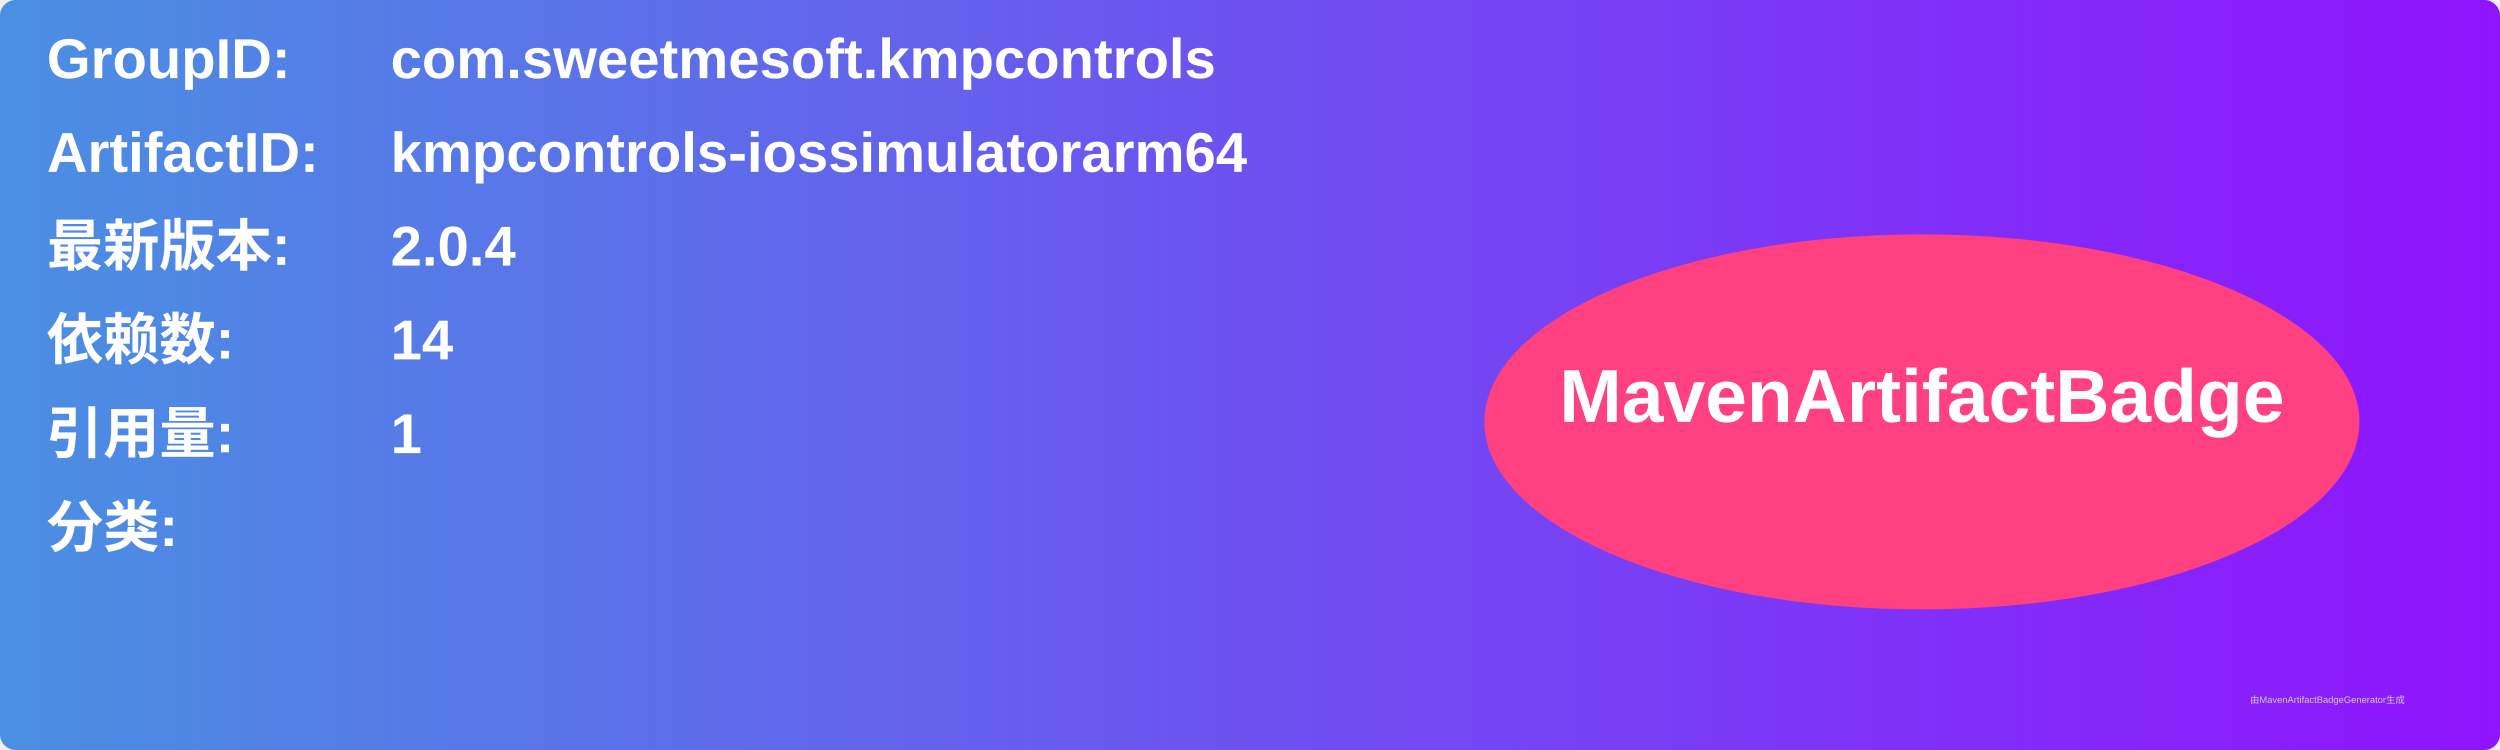
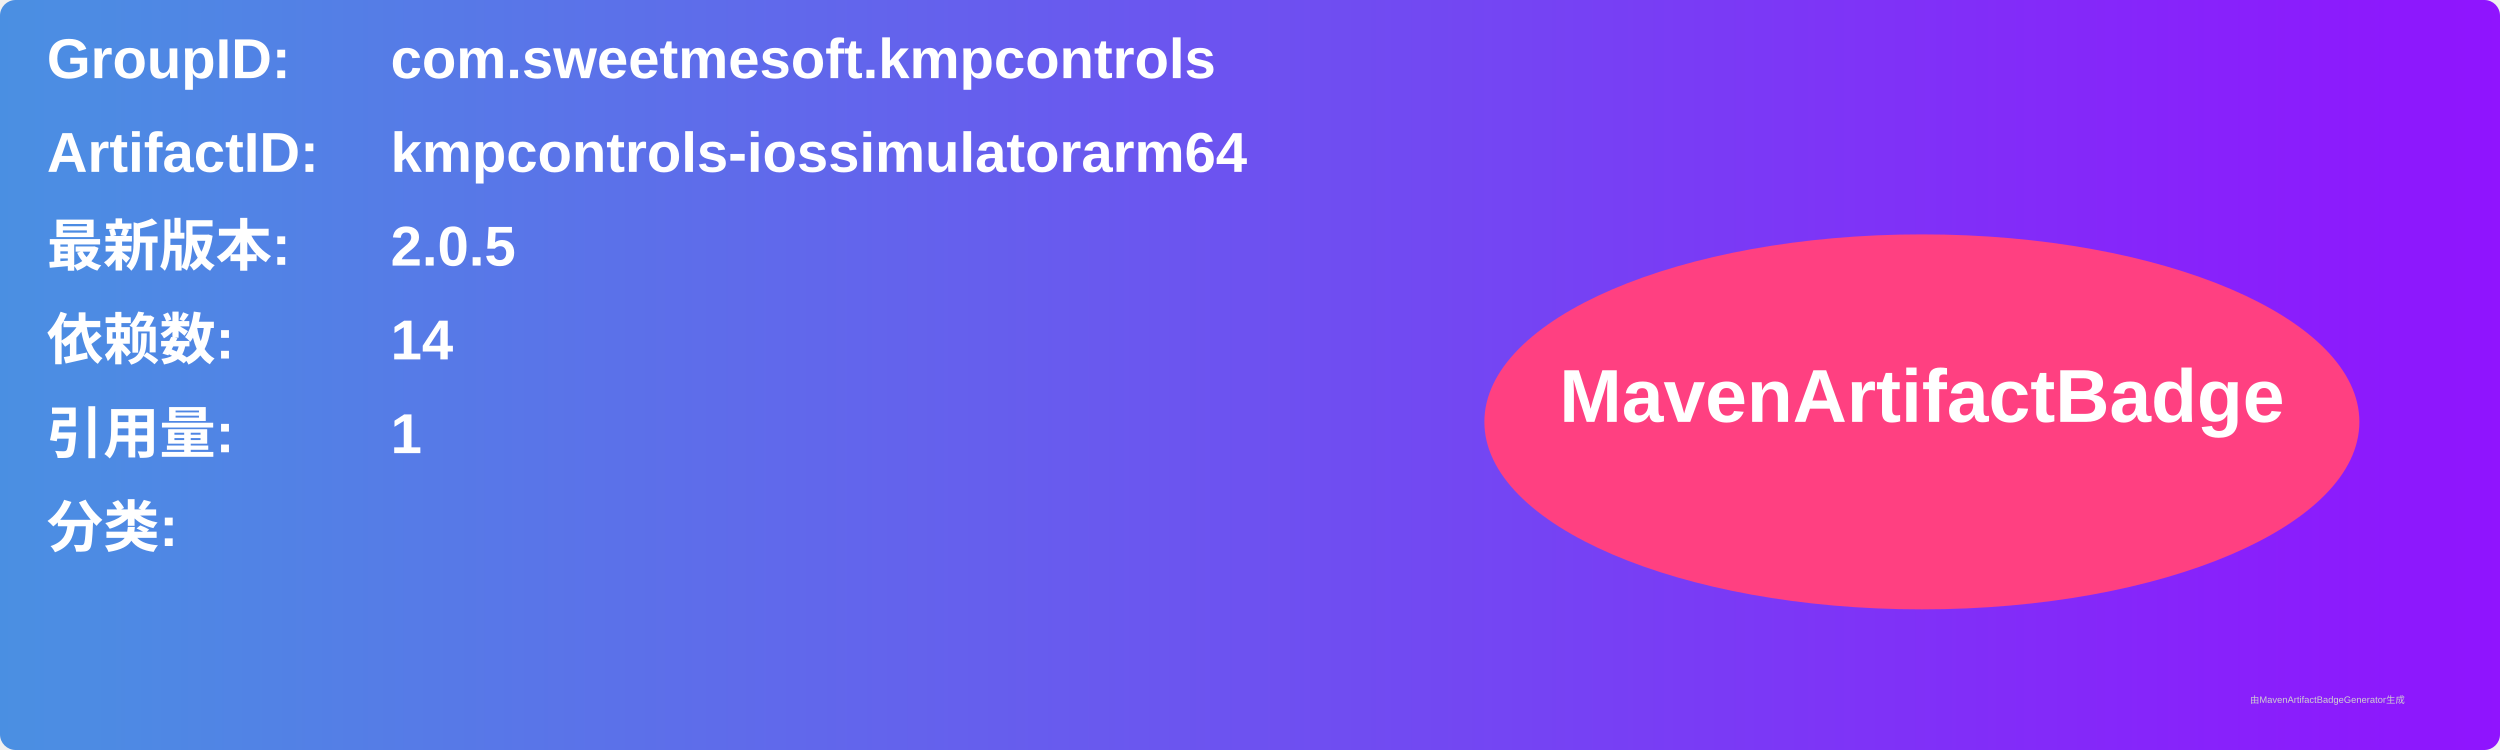
<svg xmlns="http://www.w3.org/2000/svg" width="800" height="240" viewBox="0 0 800 240">
  <linearGradient id="grad" x1="0%" y1="0%" x2="100%" y2="0%">
    <stop offset="0%" stop-color="#4a90e2" />
    <stop offset="100%" stop-color="#9013fe" />
  </linearGradient>
  <rect width="100%" height="100%" rx="5" ry="5" fill="url(#grad)" />
  <g transform="translate(15, 15)">
    <text x="0" y="10" font-family="Arial" font-size="18" fill="white" font-weight="bold" width="260">GroupID:</text>
    <text x="110" y="10" font-family="Arial" font-size="18" fill="white" font-weight="bold" width="460">com.sweetmesoft.kmpcontrols</text>
    <text x="0" y="40" font-family="Arial" font-size="18" fill="white" font-weight="bold" width="260">ArtifactID:</text>
    <text x="110" y="40" font-family="Arial" font-size="18" fill="white" font-weight="bold" width="460">kmpcontrols-iossimulatorarm64</text>
    <text x="0" y="70" font-family="Arial" font-size="18" fill="white" font-weight="bold">最新版本:</text>
    <text x="110" y="70" font-family="Arial" font-size="18" fill="white" font-weight="bold">
-       <tspan font-weight="bold">2.0.4</tspan>
+       <tspan font-weight="bold">2.0.5</tspan>
    </text>
    <text x="0" y="100" font-family="Arial" font-size="18" fill="white" font-weight="bold">依赖数: </text>
    <text x="110" y="100" font-family="Arial" font-size="18" fill="white">
      <tspan font-weight="bold">14</tspan>
    </text>
    <text x="0" y="130" font-family="Arial" font-size="18" fill="white" font-weight="bold">引用量: </text>
    <text x="110" y="130" font-family="Arial" font-size="18" fill="white">
      <tspan font-weight="bold">1</tspan>
    </text>
    <text x="0" y="160" font-family="Arial" font-size="18" fill="white" font-weight="bold">分类:</text>
    <text x="10" y="190" font-family="Arial" font-size="10" fill="white">
      <tspan font-weight="bold" />
    </text>
    <ellipse cx="600" cy="120" rx="140" ry="60" fill="#ff4081" />
    <text x="600" y="120" text-anchor="middle" font-family="Arial" font-size="24" fill="white" font-weight="bold">MavenArtifactBadge</text>
  </g>
  <text x="720" y="225" font-family="Arial" font-size="3" fill="#d0d0d0">由MavenArtifactBadgeGenerator生成</text>
</svg>
